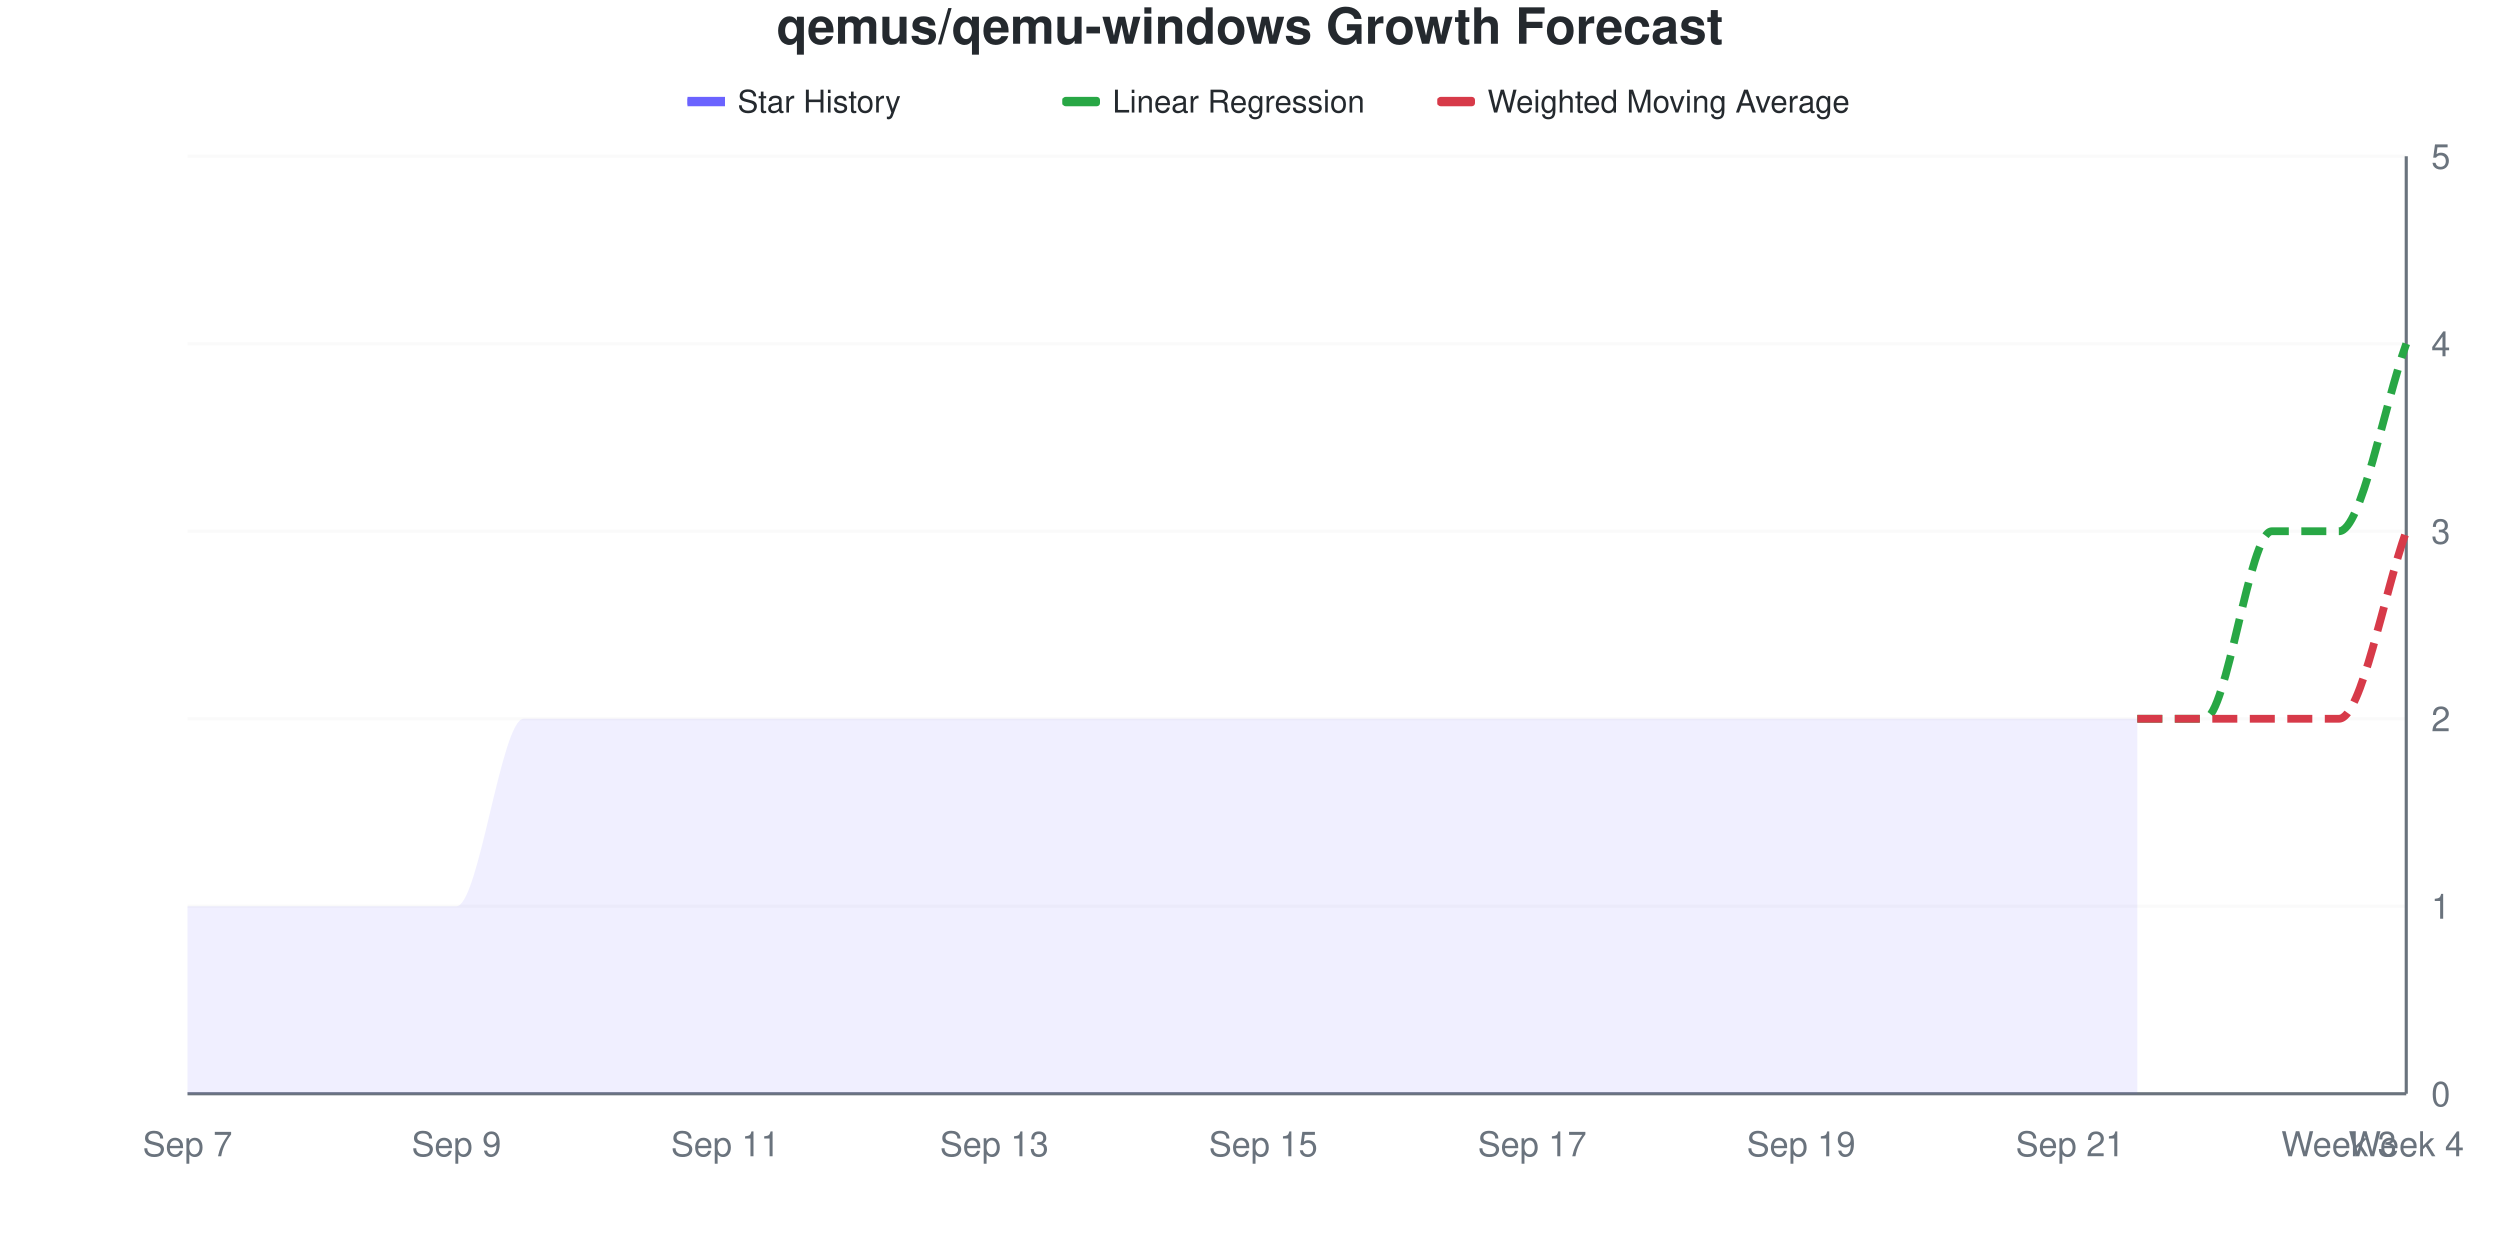
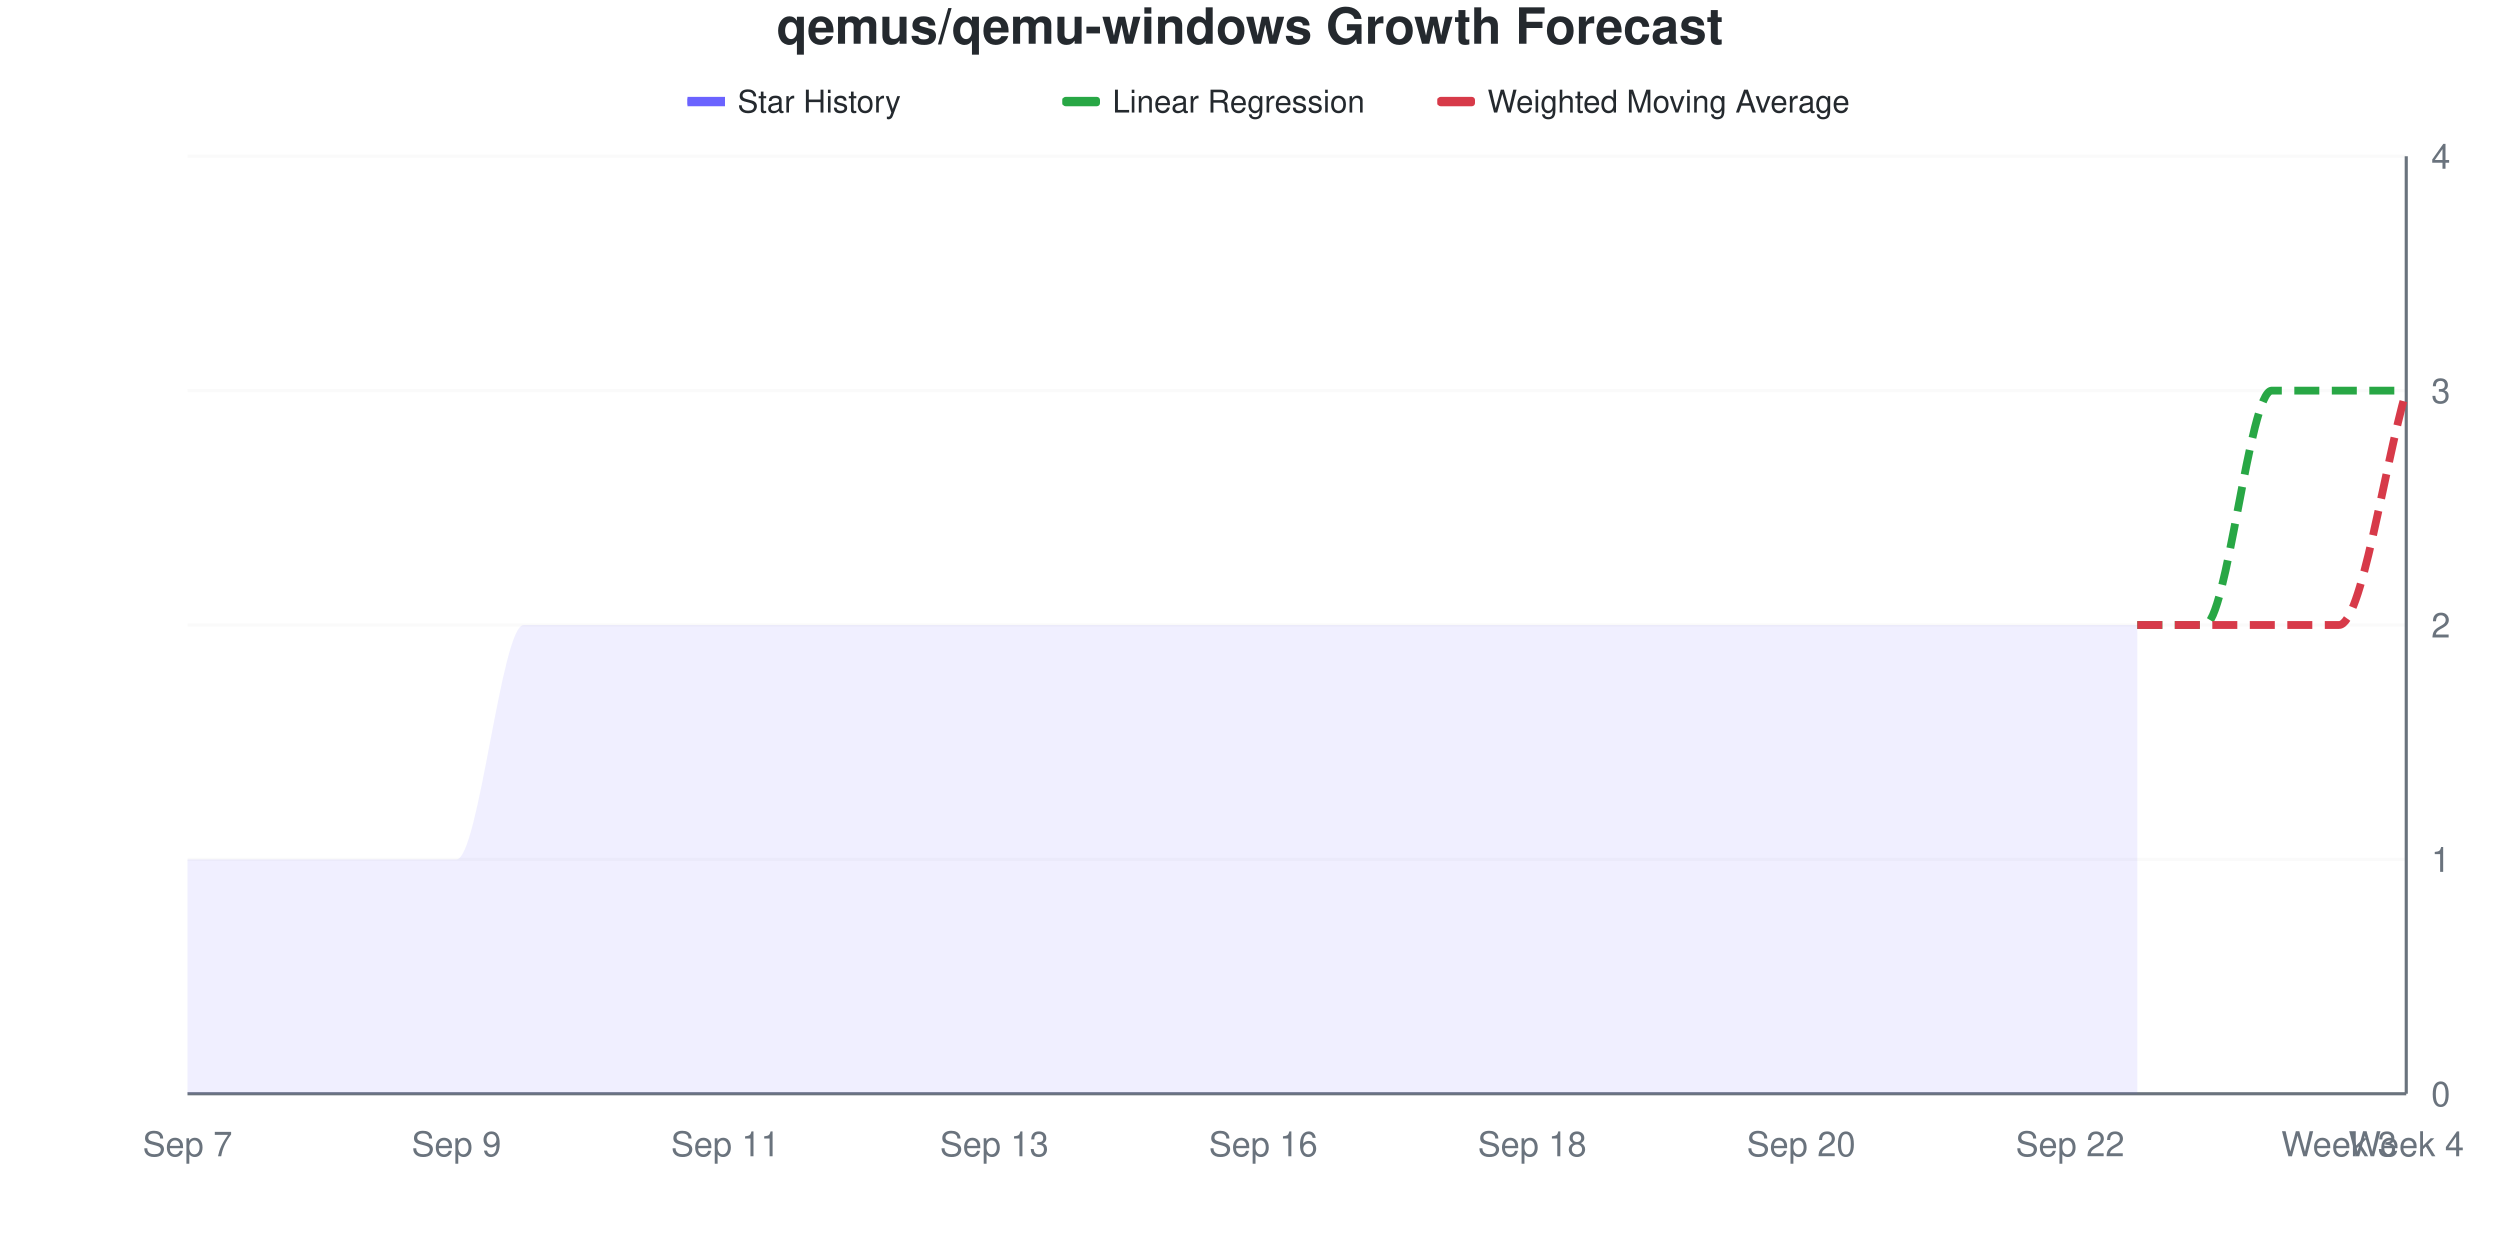
<svg xmlns="http://www.w3.org/2000/svg" viewBox="0 0 800 400" width="800" height="400">
  <style>
    @keyframes drawLine {
      to { stroke-dashoffset: 0; }
    }
    @keyframes fadeInPoint {
      from { opacity: 0; }
      to { opacity: 1; }
    }
    .data-line-0 {
-       stroke-dasharray: 1090;
-       stroke-dashoffset: 1090;
+       stroke-dasharray: 1134;
+       stroke-dashoffset: 1134;
      animation: drawLine 2s ease-out forwards;
    }
    .data-point {
      opacity: 0;
      animation: fadeInPoint 0.5s ease-out forwards;
    }
    .chart-bg { fill: #fff; }
    .chart-text { fill: #24292e; }
    .chart-muted { fill: #6a737d; }
    .chart-grid { stroke: #eee; }
    .chart-axis { stroke: #6a737d; }
    @media (prefers-color-scheme: dark) {
      .chart-bg { fill: #0d1117; }
      .chart-text { fill: #e6edf3; }
      .chart-muted { fill: #8b949e; }
      .chart-grid { stroke: #21262d; }
      .chart-axis { stroke: #8b949e; }
    }
  </style>
  <rect width="800" height="400" class="chart-bg" />
  <text x="400" y="14" text-anchor="middle" class="chart-text" font-size="16" font-weight="bold" font-family="-apple-system, BlinkMacSystemFont, 'Segoe UI', Helvetica, Arial, sans-serif">qemus/qemu-windows Growth Forecast</text>
  <g class="legend">
    <rect x="220" y="31" width="12" height="3" fill="#6b63ff" />
    <line x1="220" y1="32.5" x2="232" y2="32.5" stroke="#6b63ff" stroke-width="2" />
    <text x="236" y="36" class="chart-text" font-size="10" font-family="-apple-system, BlinkMacSystemFont, 'Segoe UI', Helvetica, Arial, sans-serif">Star History</text>
    <rect x="340" y="31" width="12" height="3" fill="#28a745" rx="1" />
    <line x1="340" y1="32.5" x2="352" y2="32.5" stroke="#28a745" stroke-width="2" stroke-dasharray="4,2" />
    <text x="356" y="36" class="chart-text" font-size="10" font-family="-apple-system, BlinkMacSystemFont, 'Segoe UI', Helvetica, Arial, sans-serif">Linear Regression</text>
    <rect x="460" y="31" width="12" height="3" fill="#d73a49" rx="1" />
    <line x1="460" y1="32.5" x2="472" y2="32.5" stroke="#d73a49" stroke-width="2" stroke-dasharray="4,2" />
    <text x="476" y="36" class="chart-text" font-size="10" font-family="-apple-system, BlinkMacSystemFont, 'Segoe UI', Helvetica, Arial, sans-serif">Weighted Moving Average</text>
  </g>
  <g class="grid">
    <line x1="60" y1="350" x2="770" y2="350" class="chart-grid" stroke-opacity="0.3" />
    <text x="778" y="354" text-anchor="start" class="chart-muted" font-size="11" font-family="-apple-system, BlinkMacSystemFont, 'Segoe UI', Helvetica, Arial, sans-serif">0</text>
-     <line x1="60" y1="290" x2="770" y2="290" class="chart-grid" stroke-opacity="0.3" />
-     <text x="778" y="294" text-anchor="start" class="chart-muted" font-size="11" font-family="-apple-system, BlinkMacSystemFont, 'Segoe UI', Helvetica, Arial, sans-serif">1</text>
-     <line x1="60" y1="230" x2="770" y2="230" class="chart-grid" stroke-opacity="0.3" />
-     <text x="778" y="234" text-anchor="start" class="chart-muted" font-size="11" font-family="-apple-system, BlinkMacSystemFont, 'Segoe UI', Helvetica, Arial, sans-serif">2</text>
-     <line x1="60" y1="170" x2="770" y2="170" class="chart-grid" stroke-opacity="0.3" />
-     <text x="778" y="174" text-anchor="start" class="chart-muted" font-size="11" font-family="-apple-system, BlinkMacSystemFont, 'Segoe UI', Helvetica, Arial, sans-serif">3</text>
-     <line x1="60" y1="110" x2="770" y2="110" class="chart-grid" stroke-opacity="0.3" />
-     <text x="778" y="114" text-anchor="start" class="chart-muted" font-size="11" font-family="-apple-system, BlinkMacSystemFont, 'Segoe UI', Helvetica, Arial, sans-serif">4</text>
+     <line x1="60" y1="275" x2="770" y2="275" class="chart-grid" stroke-opacity="0.3" />
+     <text x="778" y="279" text-anchor="start" class="chart-muted" font-size="11" font-family="-apple-system, BlinkMacSystemFont, 'Segoe UI', Helvetica, Arial, sans-serif">1</text>
+     <line x1="60" y1="200" x2="770" y2="200" class="chart-grid" stroke-opacity="0.3" />
+     <text x="778" y="204" text-anchor="start" class="chart-muted" font-size="11" font-family="-apple-system, BlinkMacSystemFont, 'Segoe UI', Helvetica, Arial, sans-serif">2</text>
+     <line x1="60" y1="125" x2="770" y2="125" class="chart-grid" stroke-opacity="0.3" />
+     <text x="778" y="129" text-anchor="start" class="chart-muted" font-size="11" font-family="-apple-system, BlinkMacSystemFont, 'Segoe UI', Helvetica, Arial, sans-serif">3</text>
    <line x1="60" y1="50" x2="770" y2="50" class="chart-grid" stroke-opacity="0.3" />
-     <text x="778" y="54" text-anchor="start" class="chart-muted" font-size="11" font-family="-apple-system, BlinkMacSystemFont, 'Segoe UI', Helvetica, Arial, sans-serif">5</text>
+     <text x="778" y="54" text-anchor="start" class="chart-muted" font-size="11" font-family="-apple-system, BlinkMacSystemFont, 'Segoe UI', Helvetica, Arial, sans-serif">4</text>
  </g>
  <g class="milestones">
    
  </g>
  <g class="x-axis">
    <text x="60" y="370" text-anchor="middle" class="chart-muted" font-size="11" font-family="-apple-system, BlinkMacSystemFont, 'Segoe UI', Helvetica, Arial, sans-serif">Sep 7</text>
    <text x="146.061" y="370" text-anchor="middle" class="chart-muted" font-size="11" font-family="-apple-system, BlinkMacSystemFont, 'Segoe UI', Helvetica, Arial, sans-serif">Sep 9</text>
    <text x="232.121" y="370" text-anchor="middle" class="chart-muted" font-size="11" font-family="-apple-system, BlinkMacSystemFont, 'Segoe UI', Helvetica, Arial, sans-serif">Sep 11</text>
    <text x="318.182" y="370" text-anchor="middle" class="chart-muted" font-size="11" font-family="-apple-system, BlinkMacSystemFont, 'Segoe UI', Helvetica, Arial, sans-serif">Sep 13</text>
-     <text x="404.242" y="370" text-anchor="middle" class="chart-muted" font-size="11" font-family="-apple-system, BlinkMacSystemFont, 'Segoe UI', Helvetica, Arial, sans-serif">Sep 15</text>
-     <text x="490.303" y="370" text-anchor="middle" class="chart-muted" font-size="11" font-family="-apple-system, BlinkMacSystemFont, 'Segoe UI', Helvetica, Arial, sans-serif">Sep 17</text>
-     <text x="576.364" y="370" text-anchor="middle" class="chart-muted" font-size="11" font-family="-apple-system, BlinkMacSystemFont, 'Segoe UI', Helvetica, Arial, sans-serif">Sep 19</text>
-     <text x="662.424" y="370" text-anchor="middle" class="chart-muted" font-size="11" font-family="-apple-system, BlinkMacSystemFont, 'Segoe UI', Helvetica, Arial, sans-serif">Sep 21</text>
+     <text x="404.242" y="370" text-anchor="middle" class="chart-muted" font-size="11" font-family="-apple-system, BlinkMacSystemFont, 'Segoe UI', Helvetica, Arial, sans-serif">Sep 16</text>
+     <text x="490.303" y="370" text-anchor="middle" class="chart-muted" font-size="11" font-family="-apple-system, BlinkMacSystemFont, 'Segoe UI', Helvetica, Arial, sans-serif">Sep 18</text>
+     <text x="576.364" y="370" text-anchor="middle" class="chart-muted" font-size="11" font-family="-apple-system, BlinkMacSystemFont, 'Segoe UI', Helvetica, Arial, sans-serif">Sep 20</text>
+     <text x="662.424" y="370" text-anchor="middle" class="chart-muted" font-size="11" font-family="-apple-system, BlinkMacSystemFont, 'Segoe UI', Helvetica, Arial, sans-serif">Sep 22</text>
    <text x="748.485" y="370" text-anchor="middle" class="chart-muted" font-size="11" font-family="-apple-system, BlinkMacSystemFont, 'Segoe UI', Helvetica, Arial, sans-serif">Week 3</text>
    <text x="770" y="370" text-anchor="middle" class="chart-muted" font-size="11" font-family="-apple-system, BlinkMacSystemFont, 'Segoe UI', Helvetica, Arial, sans-serif">Week 4</text>
  </g>
  <line x1="770" y1="50" x2="770" y2="350" class="chart-axis" stroke-width="1" />
  <line x1="60" y1="350" x2="770" y2="350" class="chart-axis" stroke-width="1" />
-   <path d="M60,350 L60,290 C67.172,290 74.343,290 81.515,290 C88.687,290 95.859,290 103.03,290 C110.202,290 117.374,290 124.545,290 C131.717,290 138.889,290 146.061,290 C153.232,290 160.404,230 167.576,230 C174.747,230 181.919,230 189.091,230 C196.263,230 203.434,230 210.606,230 C217.778,230 224.949,230 232.121,230 C239.293,230 246.465,230 253.636,230 C260.808,230 267.98,230 275.152,230 C282.323,230 289.495,230 296.667,230 C303.838,230 311.01,230 318.182,230 C325.354,230 332.525,230 339.697,230 C346.869,230 354.04,230 361.212,230 C368.384,230 375.556,230 382.727,230 C389.899,230 397.071,230 404.242,230 C411.414,230 418.586,230 425.758,230 C432.929,230 440.101,230 447.273,230 C454.444,230 461.616,230 468.788,230 C475.96,230 483.131,230 490.303,230 C497.475,230 504.646,230 511.818,230 C518.99,230 526.162,230 533.333,230 C540.505,230 547.677,230 554.848,230 C562.02,230 569.192,230 576.364,230 C583.535,230 590.707,230 597.879,230 C605.051,230 612.222,230 619.394,230 C626.566,230 633.737,230 640.909,230 C648.081,230 655.253,230 662.424,230 C669.596,230 676.768,230 683.939,230 L683.939,350 L60,350 Z" fill="#6b63ff" fill-opacity="0.1" />
-   <path d="M60,350 L60,290 C67.172,290 74.343,290 81.515,290 C88.687,290 95.859,290 103.03,290 C110.202,290 117.374,290 124.545,290 C131.717,290 138.889,290 146.061,290 C153.232,290 160.404,230 167.576,230 C174.747,230 181.919,230 189.091,230 C196.263,230 203.434,230 210.606,230 C217.778,230 224.949,230 232.121,230 C239.293,230 246.465,230 253.636,230 C260.808,230 267.98,230 275.152,230 C282.323,230 289.495,230 296.667,230 C303.838,230 311.01,230 318.182,230 C325.354,230 332.525,230 339.697,230 C346.869,230 354.04,230 361.212,230 C368.384,230 375.556,230 382.727,230 C389.899,230 397.071,230 404.242,230 C411.414,230 418.586,230 425.758,230 C432.929,230 440.101,230 447.273,230 C454.444,230 461.616,230 468.788,230 C475.96,230 483.131,230 490.303,230 C497.475,230 504.646,230 511.818,230 C518.99,230 526.162,230 533.333,230 C540.505,230 547.677,230 554.848,230 C562.02,230 569.192,230 576.364,230 C583.535,230 590.707,230 597.879,230 C605.051,230 612.222,230 619.394,230 C626.566,230 633.737,230 640.909,230 C648.081,230 655.253,230 662.424,230 C669.596,230 676.768,230 683.939,230" fill="none" stroke="#6b63ff" stroke-width="2.5" class="data-line-0" />
-   <path d="M683.939,230 C691.111,230 698.283,230 705.455,230 C712.626,230 719.798,170 726.97,170 C734.141,170 741.313,170 748.485,170 C755.657,170 762.828,130 770,110" fill="none" stroke="#28a745" stroke-width="2.5" stroke-dasharray="8,4" />
-   <path d="M683.939,230 C691.111,230 698.283,230 705.455,230 C712.626,230 719.798,230 726.97,230 C734.141,230 741.313,230 748.485,230 C755.657,230 762.828,190 770,170" fill="none" stroke="#d73a49" stroke-width="2.5" stroke-dasharray="8,4" />
+   <path d="M60,350 L60,275 C67.172,275 74.343,275 81.515,275 C88.687,275 95.859,275 103.03,275 C110.202,275 117.374,275 124.545,275 C131.717,275 138.889,275 146.061,275 C153.232,275 160.404,200 167.576,200 C174.747,200 181.919,200 189.091,200 C196.263,200 203.434,200 210.606,200 C217.778,200 224.949,200 232.121,200 C239.293,200 246.465,200 253.636,200 C260.808,200 267.98,200 275.152,200 C282.323,200 289.495,200 296.667,200 C303.838,200 311.01,200 318.182,200 C325.354,200 332.525,200 339.697,200 C346.869,200 354.04,200 361.212,200 C368.384,200 375.556,200 382.727,200 C389.899,200 397.071,200 404.242,200 C411.414,200 418.586,200 425.758,200 C432.929,200 440.101,200 447.273,200 C454.444,200 461.616,200 468.788,200 C475.96,200 483.131,200 490.303,200 C497.475,200 504.646,200 511.818,200 C518.99,200 526.162,200 533.333,200 C540.505,200 547.677,200 554.848,200 C562.02,200 569.192,200 576.364,200 C583.535,200 590.707,200 597.879,200 C605.051,200 612.222,200 619.394,200 C626.566,200 633.737,200 640.909,200 C648.081,200 655.253,200 662.424,200 C669.596,200 676.768,200 683.939,200 L683.939,350 L60,350 Z" fill="#6b63ff" fill-opacity="0.1" />
+   <path d="M60,350 L60,275 C67.172,275 74.343,275 81.515,275 C88.687,275 95.859,275 103.03,275 C110.202,275 117.374,275 124.545,275 C131.717,275 138.889,275 146.061,275 C153.232,275 160.404,200 167.576,200 C174.747,200 181.919,200 189.091,200 C196.263,200 203.434,200 210.606,200 C217.778,200 224.949,200 232.121,200 C239.293,200 246.465,200 253.636,200 C260.808,200 267.98,200 275.152,200 C282.323,200 289.495,200 296.667,200 C303.838,200 311.01,200 318.182,200 C325.354,200 332.525,200 339.697,200 C346.869,200 354.04,200 361.212,200 C368.384,200 375.556,200 382.727,200 C389.899,200 397.071,200 404.242,200 C411.414,200 418.586,200 425.758,200 C432.929,200 440.101,200 447.273,200 C454.444,200 461.616,200 468.788,200 C475.96,200 483.131,200 490.303,200 C497.475,200 504.646,200 511.818,200 C518.99,200 526.162,200 533.333,200 C540.505,200 547.677,200 554.848,200 C562.02,200 569.192,200 576.364,200 C583.535,200 590.707,200 597.879,200 C605.051,200 612.222,200 619.394,200 C626.566,200 633.737,200 640.909,200 C648.081,200 655.253,200 662.424,200 C669.596,200 676.768,200 683.939,200" fill="none" stroke="#6b63ff" stroke-width="2.5" class="data-line-0" />
+   <path d="M683.939,200 C691.111,200 698.283,200 705.455,200 C712.626,200 719.798,125 726.97,125 C734.141,125 741.313,125 748.485,125 C755.657,125 762.828,125 770,125" fill="none" stroke="#28a745" stroke-width="2.5" stroke-dasharray="8,4" />
+   <path d="M683.939,200 C691.111,200 698.283,200 705.455,200 C712.626,200 719.798,200 726.97,200 C734.141,200 741.313,200 748.485,200 C755.657,200 762.828,150 770,125" fill="none" stroke="#d73a49" stroke-width="2.5" stroke-dasharray="8,4" />
  <g class="points">
-     <circle cx="60" cy="290" r="4" fill="#6b63ff" class="data-point" style="animation-delay: 1.50s" />
-     <circle cx="81.515" cy="290" r="4" fill="#6b63ff" class="data-point" style="animation-delay: 1.55s" />
-     <circle cx="103.03" cy="290" r="4" fill="#6b63ff" class="data-point" style="animation-delay: 1.60s" />
-     <circle cx="124.545" cy="290" r="4" fill="#6b63ff" class="data-point" style="animation-delay: 1.65s" />
-     <circle cx="146.061" cy="290" r="4" fill="#6b63ff" class="data-point" style="animation-delay: 1.70s" />
-     <circle cx="167.576" cy="230" r="4" fill="#6b63ff" class="data-point" style="animation-delay: 1.75s" />
-     <circle cx="189.091" cy="230" r="4" fill="#6b63ff" class="data-point" style="animation-delay: 1.80s" />
-     <circle cx="210.606" cy="230" r="4" fill="#6b63ff" class="data-point" style="animation-delay: 1.85s" />
-     <circle cx="232.121" cy="230" r="4" fill="#6b63ff" class="data-point" style="animation-delay: 1.90s" />
-     <circle cx="253.636" cy="230" r="4" fill="#6b63ff" class="data-point" style="animation-delay: 1.95s" />
-     <circle cx="275.152" cy="230" r="4" fill="#6b63ff" class="data-point" style="animation-delay: 2.00s" />
-     <circle cx="296.667" cy="230" r="4" fill="#6b63ff" class="data-point" style="animation-delay: 2.05s" />
-     <circle cx="318.182" cy="230" r="4" fill="#6b63ff" class="data-point" style="animation-delay: 2.10s" />
-     <circle cx="339.697" cy="230" r="4" fill="#6b63ff" class="data-point" style="animation-delay: 2.15s" />
-     <circle cx="361.212" cy="230" r="4" fill="#6b63ff" class="data-point" style="animation-delay: 2.20s" />
-     <circle cx="382.727" cy="230" r="4" fill="#6b63ff" class="data-point" style="animation-delay: 2.25s" />
-     <circle cx="404.242" cy="230" r="4" fill="#6b63ff" class="data-point" style="animation-delay: 2.30s" />
-     <circle cx="425.758" cy="230" r="4" fill="#6b63ff" class="data-point" style="animation-delay: 2.35s" />
-     <circle cx="447.273" cy="230" r="4" fill="#6b63ff" class="data-point" style="animation-delay: 2.40s" />
-     <circle cx="468.788" cy="230" r="4" fill="#6b63ff" class="data-point" style="animation-delay: 2.45s" />
-     <circle cx="490.303" cy="230" r="4" fill="#6b63ff" class="data-point" style="animation-delay: 2.50s" />
-     <circle cx="511.818" cy="230" r="4" fill="#6b63ff" class="data-point" style="animation-delay: 2.55s" />
-     <circle cx="533.333" cy="230" r="4" fill="#6b63ff" class="data-point" style="animation-delay: 2.60s" />
-     <circle cx="554.848" cy="230" r="4" fill="#6b63ff" class="data-point" style="animation-delay: 2.65s" />
-     <circle cx="576.364" cy="230" r="4" fill="#6b63ff" class="data-point" style="animation-delay: 2.70s" />
-     <circle cx="597.879" cy="230" r="4" fill="#6b63ff" class="data-point" style="animation-delay: 2.75s" />
-     <circle cx="619.394" cy="230" r="4" fill="#6b63ff" class="data-point" style="animation-delay: 2.80s" />
-     <circle cx="640.909" cy="230" r="4" fill="#6b63ff" class="data-point" style="animation-delay: 2.85s" />
-     <circle cx="662.424" cy="230" r="4" fill="#6b63ff" class="data-point" style="animation-delay: 2.90s" />
-     <circle cx="683.939" cy="230" r="4" fill="#6b63ff" class="data-point" style="animation-delay: 2.95s" />
+     <circle cx="60" cy="275" r="4" fill="#6b63ff" class="data-point" style="animation-delay: 1.50s" />
+     <circle cx="81.515" cy="275" r="4" fill="#6b63ff" class="data-point" style="animation-delay: 1.55s" />
+     <circle cx="103.03" cy="275" r="4" fill="#6b63ff" class="data-point" style="animation-delay: 1.60s" />
+     <circle cx="124.545" cy="275" r="4" fill="#6b63ff" class="data-point" style="animation-delay: 1.65s" />
+     <circle cx="146.061" cy="275" r="4" fill="#6b63ff" class="data-point" style="animation-delay: 1.70s" />
+     <circle cx="167.576" cy="200" r="4" fill="#6b63ff" class="data-point" style="animation-delay: 1.75s" />
+     <circle cx="189.091" cy="200" r="4" fill="#6b63ff" class="data-point" style="animation-delay: 1.80s" />
+     <circle cx="210.606" cy="200" r="4" fill="#6b63ff" class="data-point" style="animation-delay: 1.85s" />
+     <circle cx="232.121" cy="200" r="4" fill="#6b63ff" class="data-point" style="animation-delay: 1.90s" />
+     <circle cx="253.636" cy="200" r="4" fill="#6b63ff" class="data-point" style="animation-delay: 1.95s" />
+     <circle cx="275.152" cy="200" r="4" fill="#6b63ff" class="data-point" style="animation-delay: 2.00s" />
+     <circle cx="296.667" cy="200" r="4" fill="#6b63ff" class="data-point" style="animation-delay: 2.05s" />
+     <circle cx="318.182" cy="200" r="4" fill="#6b63ff" class="data-point" style="animation-delay: 2.10s" />
+     <circle cx="339.697" cy="200" r="4" fill="#6b63ff" class="data-point" style="animation-delay: 2.15s" />
+     <circle cx="361.212" cy="200" r="4" fill="#6b63ff" class="data-point" style="animation-delay: 2.20s" />
+     <circle cx="382.727" cy="200" r="4" fill="#6b63ff" class="data-point" style="animation-delay: 2.25s" />
+     <circle cx="404.242" cy="200" r="4" fill="#6b63ff" class="data-point" style="animation-delay: 2.30s" />
+     <circle cx="425.758" cy="200" r="4" fill="#6b63ff" class="data-point" style="animation-delay: 2.35s" />
+     <circle cx="447.273" cy="200" r="4" fill="#6b63ff" class="data-point" style="animation-delay: 2.40s" />
+     <circle cx="468.788" cy="200" r="4" fill="#6b63ff" class="data-point" style="animation-delay: 2.45s" />
+     <circle cx="490.303" cy="200" r="4" fill="#6b63ff" class="data-point" style="animation-delay: 2.50s" />
+     <circle cx="511.818" cy="200" r="4" fill="#6b63ff" class="data-point" style="animation-delay: 2.55s" />
+     <circle cx="533.333" cy="200" r="4" fill="#6b63ff" class="data-point" style="animation-delay: 2.60s" />
+     <circle cx="554.848" cy="200" r="4" fill="#6b63ff" class="data-point" style="animation-delay: 2.65s" />
+     <circle cx="576.364" cy="200" r="4" fill="#6b63ff" class="data-point" style="animation-delay: 2.70s" />
+     <circle cx="597.879" cy="200" r="4" fill="#6b63ff" class="data-point" style="animation-delay: 2.75s" />
+     <circle cx="619.394" cy="200" r="4" fill="#6b63ff" class="data-point" style="animation-delay: 2.80s" />
+     <circle cx="640.909" cy="200" r="4" fill="#6b63ff" class="data-point" style="animation-delay: 2.85s" />
+     <circle cx="662.424" cy="200" r="4" fill="#6b63ff" class="data-point" style="animation-delay: 2.90s" />
+     <circle cx="683.939" cy="200" r="4" fill="#6b63ff" class="data-point" style="animation-delay: 2.95s" />
  </g>
</svg>
